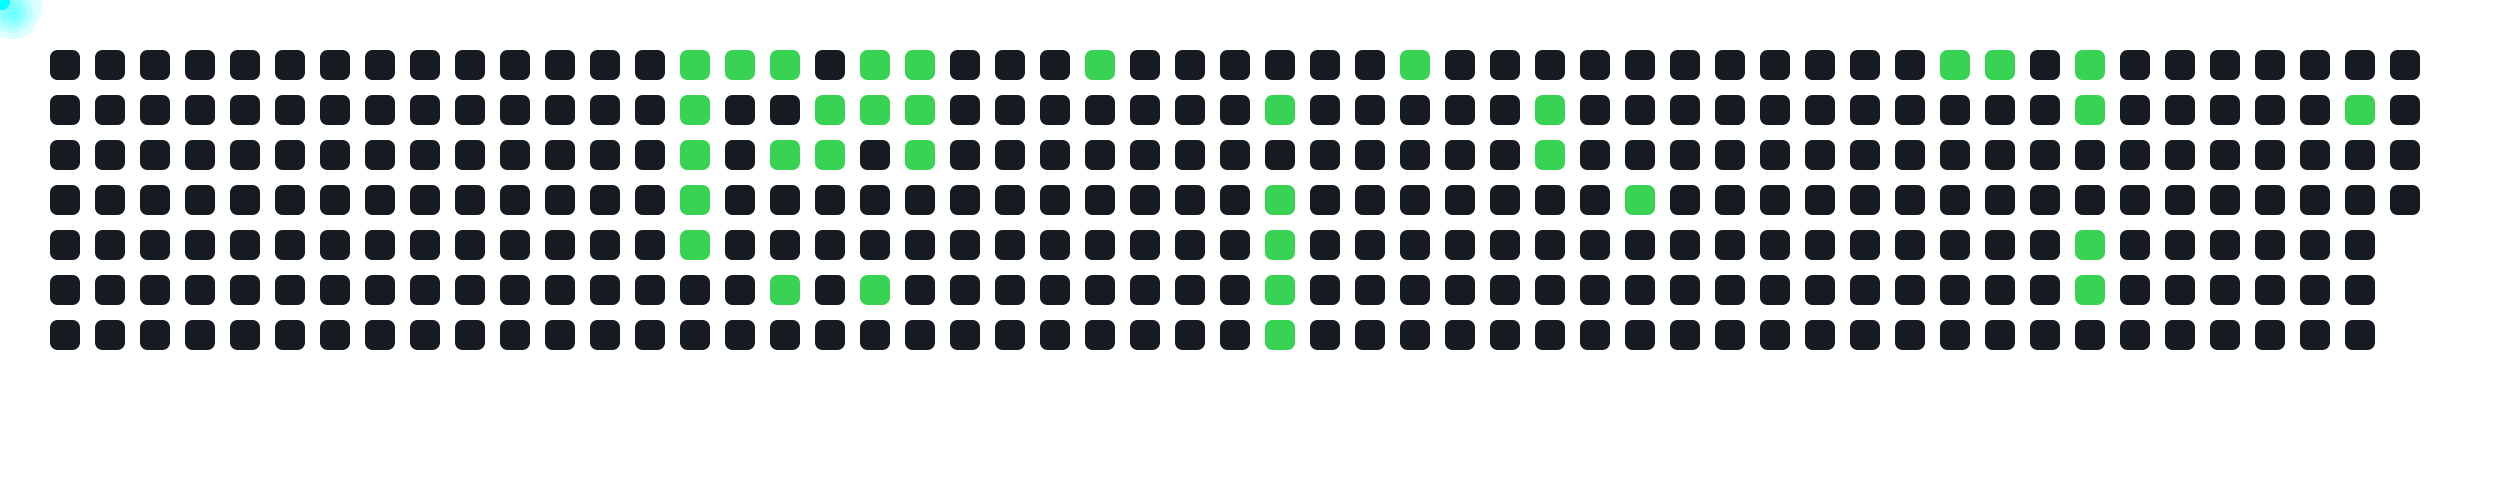
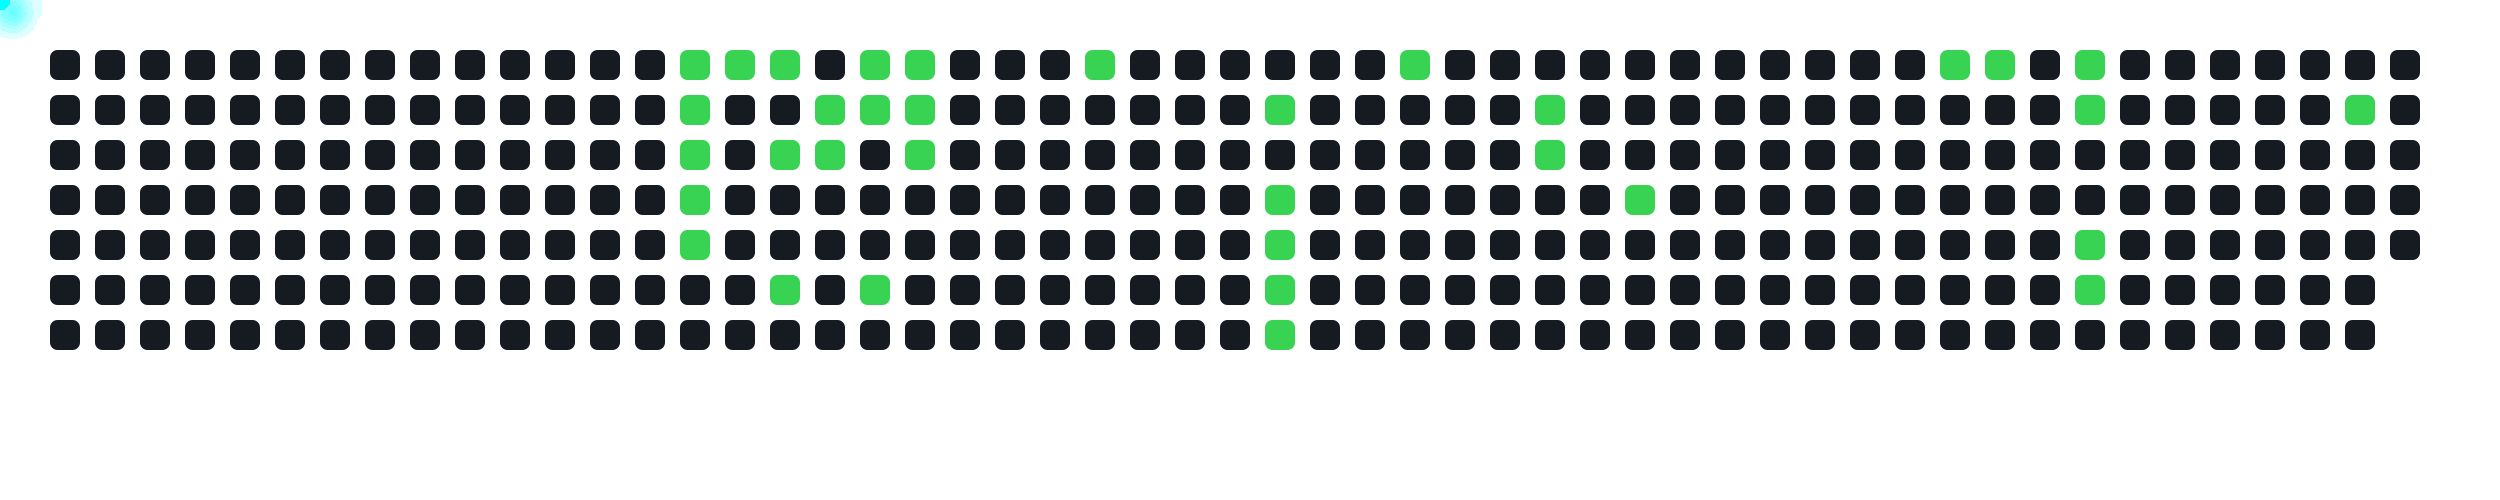
<svg xmlns="http://www.w3.org/2000/svg" width="1000" height="200">
  <style>
      .cell { fill: #161b22; rx: 3; }
      .active { fill: #39d353; }
      .comet { fill: cyan; filter: drop-shadow(0 0 6px cyan); }
    </style>
  <rect x="20" y="20" width="12" height="12" class="cell " />
  <rect x="20" y="38" width="12" height="12" class="cell " />
  <rect x="20" y="56" width="12" height="12" class="cell " />
  <rect x="20" y="74" width="12" height="12" class="cell " />
  <rect x="20" y="92" width="12" height="12" class="cell " />
  <rect x="20" y="110" width="12" height="12" class="cell " />
  <rect x="20" y="128" width="12" height="12" class="cell " />
  <rect x="38" y="20" width="12" height="12" class="cell " />
  <rect x="38" y="38" width="12" height="12" class="cell " />
  <rect x="38" y="56" width="12" height="12" class="cell " />
  <rect x="38" y="74" width="12" height="12" class="cell " />
  <rect x="38" y="92" width="12" height="12" class="cell " />
  <rect x="38" y="110" width="12" height="12" class="cell " />
  <rect x="38" y="128" width="12" height="12" class="cell " />
  <rect x="56" y="20" width="12" height="12" class="cell " />
  <rect x="56" y="38" width="12" height="12" class="cell " />
  <rect x="56" y="56" width="12" height="12" class="cell " />
  <rect x="56" y="74" width="12" height="12" class="cell " />
  <rect x="56" y="92" width="12" height="12" class="cell " />
  <rect x="56" y="110" width="12" height="12" class="cell " />
  <rect x="56" y="128" width="12" height="12" class="cell " />
  <rect x="74" y="20" width="12" height="12" class="cell " />
  <rect x="74" y="38" width="12" height="12" class="cell " />
  <rect x="74" y="56" width="12" height="12" class="cell " />
  <rect x="74" y="74" width="12" height="12" class="cell " />
  <rect x="74" y="92" width="12" height="12" class="cell " />
  <rect x="74" y="110" width="12" height="12" class="cell " />
  <rect x="74" y="128" width="12" height="12" class="cell " />
  <rect x="92" y="20" width="12" height="12" class="cell " />
  <rect x="92" y="38" width="12" height="12" class="cell " />
  <rect x="92" y="56" width="12" height="12" class="cell " />
  <rect x="92" y="74" width="12" height="12" class="cell " />
  <rect x="92" y="92" width="12" height="12" class="cell " />
  <rect x="92" y="110" width="12" height="12" class="cell " />
  <rect x="92" y="128" width="12" height="12" class="cell " />
  <rect x="110" y="20" width="12" height="12" class="cell " />
  <rect x="110" y="38" width="12" height="12" class="cell " />
  <rect x="110" y="56" width="12" height="12" class="cell " />
  <rect x="110" y="74" width="12" height="12" class="cell " />
  <rect x="110" y="92" width="12" height="12" class="cell " />
  <rect x="110" y="110" width="12" height="12" class="cell " />
  <rect x="110" y="128" width="12" height="12" class="cell " />
  <rect x="128" y="20" width="12" height="12" class="cell " />
  <rect x="128" y="38" width="12" height="12" class="cell " />
  <rect x="128" y="56" width="12" height="12" class="cell " />
  <rect x="128" y="74" width="12" height="12" class="cell " />
  <rect x="128" y="92" width="12" height="12" class="cell " />
  <rect x="128" y="110" width="12" height="12" class="cell " />
  <rect x="128" y="128" width="12" height="12" class="cell " />
  <rect x="146" y="20" width="12" height="12" class="cell " />
  <rect x="146" y="38" width="12" height="12" class="cell " />
  <rect x="146" y="56" width="12" height="12" class="cell " />
  <rect x="146" y="74" width="12" height="12" class="cell " />
  <rect x="146" y="92" width="12" height="12" class="cell " />
  <rect x="146" y="110" width="12" height="12" class="cell " />
  <rect x="146" y="128" width="12" height="12" class="cell " />
  <rect x="164" y="20" width="12" height="12" class="cell " />
  <rect x="164" y="38" width="12" height="12" class="cell " />
  <rect x="164" y="56" width="12" height="12" class="cell " />
  <rect x="164" y="74" width="12" height="12" class="cell " />
  <rect x="164" y="92" width="12" height="12" class="cell " />
  <rect x="164" y="110" width="12" height="12" class="cell " />
  <rect x="164" y="128" width="12" height="12" class="cell " />
  <rect x="182" y="20" width="12" height="12" class="cell " />
  <rect x="182" y="38" width="12" height="12" class="cell " />
  <rect x="182" y="56" width="12" height="12" class="cell " />
  <rect x="182" y="74" width="12" height="12" class="cell " />
  <rect x="182" y="92" width="12" height="12" class="cell " />
  <rect x="182" y="110" width="12" height="12" class="cell " />
  <rect x="182" y="128" width="12" height="12" class="cell " />
  <rect x="200" y="20" width="12" height="12" class="cell " />
  <rect x="200" y="38" width="12" height="12" class="cell " />
  <rect x="200" y="56" width="12" height="12" class="cell " />
  <rect x="200" y="74" width="12" height="12" class="cell " />
  <rect x="200" y="92" width="12" height="12" class="cell " />
  <rect x="200" y="110" width="12" height="12" class="cell " />
  <rect x="200" y="128" width="12" height="12" class="cell " />
  <rect x="218" y="20" width="12" height="12" class="cell " />
  <rect x="218" y="38" width="12" height="12" class="cell " />
  <rect x="218" y="56" width="12" height="12" class="cell " />
  <rect x="218" y="74" width="12" height="12" class="cell " />
  <rect x="218" y="92" width="12" height="12" class="cell " />
  <rect x="218" y="110" width="12" height="12" class="cell " />
  <rect x="218" y="128" width="12" height="12" class="cell " />
  <rect x="236" y="20" width="12" height="12" class="cell " />
  <rect x="236" y="38" width="12" height="12" class="cell " />
  <rect x="236" y="56" width="12" height="12" class="cell " />
  <rect x="236" y="74" width="12" height="12" class="cell " />
  <rect x="236" y="92" width="12" height="12" class="cell " />
  <rect x="236" y="110" width="12" height="12" class="cell " />
  <rect x="236" y="128" width="12" height="12" class="cell " />
  <rect x="254" y="20" width="12" height="12" class="cell " />
  <rect x="254" y="38" width="12" height="12" class="cell " />
  <rect x="254" y="56" width="12" height="12" class="cell " />
  <rect x="254" y="74" width="12" height="12" class="cell " />
  <rect x="254" y="92" width="12" height="12" class="cell " />
  <rect x="254" y="110" width="12" height="12" class="cell " />
  <rect x="254" y="128" width="12" height="12" class="cell " />
  <rect x="272" y="20" width="12" height="12" class="cell active" />
  <rect x="272" y="38" width="12" height="12" class="cell active" />
  <rect x="272" y="56" width="12" height="12" class="cell active" />
  <rect x="272" y="74" width="12" height="12" class="cell active" />
  <rect x="272" y="92" width="12" height="12" class="cell active" />
  <rect x="272" y="110" width="12" height="12" class="cell " />
  <rect x="272" y="128" width="12" height="12" class="cell " />
  <rect x="290" y="20" width="12" height="12" class="cell active" />
  <rect x="290" y="38" width="12" height="12" class="cell " />
  <rect x="290" y="56" width="12" height="12" class="cell " />
  <rect x="290" y="74" width="12" height="12" class="cell " />
  <rect x="290" y="92" width="12" height="12" class="cell " />
  <rect x="290" y="110" width="12" height="12" class="cell " />
  <rect x="290" y="128" width="12" height="12" class="cell " />
  <rect x="308" y="20" width="12" height="12" class="cell active" />
  <rect x="308" y="38" width="12" height="12" class="cell " />
  <rect x="308" y="56" width="12" height="12" class="cell active" />
  <rect x="308" y="74" width="12" height="12" class="cell " />
  <rect x="308" y="92" width="12" height="12" class="cell " />
  <rect x="308" y="110" width="12" height="12" class="cell active" />
  <rect x="308" y="128" width="12" height="12" class="cell " />
  <rect x="326" y="20" width="12" height="12" class="cell " />
  <rect x="326" y="38" width="12" height="12" class="cell active" />
  <rect x="326" y="56" width="12" height="12" class="cell active" />
  <rect x="326" y="74" width="12" height="12" class="cell " />
  <rect x="326" y="92" width="12" height="12" class="cell " />
  <rect x="326" y="110" width="12" height="12" class="cell " />
  <rect x="326" y="128" width="12" height="12" class="cell " />
  <rect x="344" y="20" width="12" height="12" class="cell active" />
  <rect x="344" y="38" width="12" height="12" class="cell active" />
  <rect x="344" y="56" width="12" height="12" class="cell " />
  <rect x="344" y="74" width="12" height="12" class="cell " />
  <rect x="344" y="92" width="12" height="12" class="cell " />
  <rect x="344" y="110" width="12" height="12" class="cell active" />
  <rect x="344" y="128" width="12" height="12" class="cell " />
  <rect x="362" y="20" width="12" height="12" class="cell active" />
  <rect x="362" y="38" width="12" height="12" class="cell active" />
  <rect x="362" y="56" width="12" height="12" class="cell active" />
  <rect x="362" y="74" width="12" height="12" class="cell " />
  <rect x="362" y="92" width="12" height="12" class="cell " />
  <rect x="362" y="110" width="12" height="12" class="cell " />
  <rect x="362" y="128" width="12" height="12" class="cell " />
  <rect x="380" y="20" width="12" height="12" class="cell " />
  <rect x="380" y="38" width="12" height="12" class="cell " />
  <rect x="380" y="56" width="12" height="12" class="cell " />
  <rect x="380" y="74" width="12" height="12" class="cell " />
  <rect x="380" y="92" width="12" height="12" class="cell " />
  <rect x="380" y="110" width="12" height="12" class="cell " />
  <rect x="380" y="128" width="12" height="12" class="cell " />
  <rect x="398" y="20" width="12" height="12" class="cell " />
  <rect x="398" y="38" width="12" height="12" class="cell " />
  <rect x="398" y="56" width="12" height="12" class="cell " />
  <rect x="398" y="74" width="12" height="12" class="cell " />
  <rect x="398" y="92" width="12" height="12" class="cell " />
  <rect x="398" y="110" width="12" height="12" class="cell " />
  <rect x="398" y="128" width="12" height="12" class="cell " />
  <rect x="416" y="20" width="12" height="12" class="cell " />
  <rect x="416" y="38" width="12" height="12" class="cell " />
  <rect x="416" y="56" width="12" height="12" class="cell " />
  <rect x="416" y="74" width="12" height="12" class="cell " />
  <rect x="416" y="92" width="12" height="12" class="cell " />
  <rect x="416" y="110" width="12" height="12" class="cell " />
  <rect x="416" y="128" width="12" height="12" class="cell " />
  <rect x="434" y="20" width="12" height="12" class="cell active" />
  <rect x="434" y="38" width="12" height="12" class="cell " />
  <rect x="434" y="56" width="12" height="12" class="cell " />
  <rect x="434" y="74" width="12" height="12" class="cell " />
  <rect x="434" y="92" width="12" height="12" class="cell " />
  <rect x="434" y="110" width="12" height="12" class="cell " />
  <rect x="434" y="128" width="12" height="12" class="cell " />
  <rect x="452" y="20" width="12" height="12" class="cell " />
  <rect x="452" y="38" width="12" height="12" class="cell " />
  <rect x="452" y="56" width="12" height="12" class="cell " />
  <rect x="452" y="74" width="12" height="12" class="cell " />
  <rect x="452" y="92" width="12" height="12" class="cell " />
  <rect x="452" y="110" width="12" height="12" class="cell " />
  <rect x="452" y="128" width="12" height="12" class="cell " />
  <rect x="470" y="20" width="12" height="12" class="cell " />
  <rect x="470" y="38" width="12" height="12" class="cell " />
  <rect x="470" y="56" width="12" height="12" class="cell " />
  <rect x="470" y="74" width="12" height="12" class="cell " />
  <rect x="470" y="92" width="12" height="12" class="cell " />
  <rect x="470" y="110" width="12" height="12" class="cell " />
  <rect x="470" y="128" width="12" height="12" class="cell " />
  <rect x="488" y="20" width="12" height="12" class="cell " />
  <rect x="488" y="38" width="12" height="12" class="cell " />
  <rect x="488" y="56" width="12" height="12" class="cell " />
  <rect x="488" y="74" width="12" height="12" class="cell " />
  <rect x="488" y="92" width="12" height="12" class="cell " />
  <rect x="488" y="110" width="12" height="12" class="cell " />
  <rect x="488" y="128" width="12" height="12" class="cell " />
  <rect x="506" y="20" width="12" height="12" class="cell " />
  <rect x="506" y="38" width="12" height="12" class="cell active" />
  <rect x="506" y="56" width="12" height="12" class="cell " />
  <rect x="506" y="74" width="12" height="12" class="cell active" />
  <rect x="506" y="92" width="12" height="12" class="cell active" />
  <rect x="506" y="110" width="12" height="12" class="cell active" />
  <rect x="506" y="128" width="12" height="12" class="cell active" />
  <rect x="524" y="20" width="12" height="12" class="cell " />
  <rect x="524" y="38" width="12" height="12" class="cell " />
  <rect x="524" y="56" width="12" height="12" class="cell " />
  <rect x="524" y="74" width="12" height="12" class="cell " />
  <rect x="524" y="92" width="12" height="12" class="cell " />
  <rect x="524" y="110" width="12" height="12" class="cell " />
  <rect x="524" y="128" width="12" height="12" class="cell " />
  <rect x="542" y="20" width="12" height="12" class="cell " />
  <rect x="542" y="38" width="12" height="12" class="cell " />
  <rect x="542" y="56" width="12" height="12" class="cell " />
  <rect x="542" y="74" width="12" height="12" class="cell " />
  <rect x="542" y="92" width="12" height="12" class="cell " />
  <rect x="542" y="110" width="12" height="12" class="cell " />
  <rect x="542" y="128" width="12" height="12" class="cell " />
  <rect x="560" y="20" width="12" height="12" class="cell active" />
  <rect x="560" y="38" width="12" height="12" class="cell " />
  <rect x="560" y="56" width="12" height="12" class="cell " />
  <rect x="560" y="74" width="12" height="12" class="cell " />
  <rect x="560" y="92" width="12" height="12" class="cell " />
  <rect x="560" y="110" width="12" height="12" class="cell " />
  <rect x="560" y="128" width="12" height="12" class="cell " />
  <rect x="578" y="20" width="12" height="12" class="cell " />
  <rect x="578" y="38" width="12" height="12" class="cell " />
  <rect x="578" y="56" width="12" height="12" class="cell " />
  <rect x="578" y="74" width="12" height="12" class="cell " />
  <rect x="578" y="92" width="12" height="12" class="cell " />
  <rect x="578" y="110" width="12" height="12" class="cell " />
  <rect x="578" y="128" width="12" height="12" class="cell " />
  <rect x="596" y="20" width="12" height="12" class="cell " />
  <rect x="596" y="38" width="12" height="12" class="cell " />
  <rect x="596" y="56" width="12" height="12" class="cell " />
  <rect x="596" y="74" width="12" height="12" class="cell " />
  <rect x="596" y="92" width="12" height="12" class="cell " />
  <rect x="596" y="110" width="12" height="12" class="cell " />
  <rect x="596" y="128" width="12" height="12" class="cell " />
  <rect x="614" y="20" width="12" height="12" class="cell " />
  <rect x="614" y="38" width="12" height="12" class="cell active" />
  <rect x="614" y="56" width="12" height="12" class="cell active" />
  <rect x="614" y="74" width="12" height="12" class="cell " />
  <rect x="614" y="92" width="12" height="12" class="cell " />
  <rect x="614" y="110" width="12" height="12" class="cell " />
  <rect x="614" y="128" width="12" height="12" class="cell " />
  <rect x="632" y="20" width="12" height="12" class="cell " />
  <rect x="632" y="38" width="12" height="12" class="cell " />
  <rect x="632" y="56" width="12" height="12" class="cell " />
  <rect x="632" y="74" width="12" height="12" class="cell " />
  <rect x="632" y="92" width="12" height="12" class="cell " />
  <rect x="632" y="110" width="12" height="12" class="cell " />
  <rect x="632" y="128" width="12" height="12" class="cell " />
  <rect x="650" y="20" width="12" height="12" class="cell " />
  <rect x="650" y="38" width="12" height="12" class="cell " />
  <rect x="650" y="56" width="12" height="12" class="cell " />
  <rect x="650" y="74" width="12" height="12" class="cell active" />
  <rect x="650" y="92" width="12" height="12" class="cell " />
  <rect x="650" y="110" width="12" height="12" class="cell " />
  <rect x="650" y="128" width="12" height="12" class="cell " />
  <rect x="668" y="20" width="12" height="12" class="cell " />
  <rect x="668" y="38" width="12" height="12" class="cell " />
  <rect x="668" y="56" width="12" height="12" class="cell " />
  <rect x="668" y="74" width="12" height="12" class="cell " />
  <rect x="668" y="92" width="12" height="12" class="cell " />
  <rect x="668" y="110" width="12" height="12" class="cell " />
  <rect x="668" y="128" width="12" height="12" class="cell " />
  <rect x="686" y="20" width="12" height="12" class="cell " />
  <rect x="686" y="38" width="12" height="12" class="cell " />
  <rect x="686" y="56" width="12" height="12" class="cell " />
  <rect x="686" y="74" width="12" height="12" class="cell " />
  <rect x="686" y="92" width="12" height="12" class="cell " />
  <rect x="686" y="110" width="12" height="12" class="cell " />
  <rect x="686" y="128" width="12" height="12" class="cell " />
  <rect x="704" y="20" width="12" height="12" class="cell " />
  <rect x="704" y="38" width="12" height="12" class="cell " />
  <rect x="704" y="56" width="12" height="12" class="cell " />
  <rect x="704" y="74" width="12" height="12" class="cell " />
  <rect x="704" y="92" width="12" height="12" class="cell " />
  <rect x="704" y="110" width="12" height="12" class="cell " />
  <rect x="704" y="128" width="12" height="12" class="cell " />
  <rect x="722" y="20" width="12" height="12" class="cell " />
  <rect x="722" y="38" width="12" height="12" class="cell " />
  <rect x="722" y="56" width="12" height="12" class="cell " />
  <rect x="722" y="74" width="12" height="12" class="cell " />
  <rect x="722" y="92" width="12" height="12" class="cell " />
  <rect x="722" y="110" width="12" height="12" class="cell " />
  <rect x="722" y="128" width="12" height="12" class="cell " />
  <rect x="740" y="20" width="12" height="12" class="cell " />
  <rect x="740" y="38" width="12" height="12" class="cell " />
  <rect x="740" y="56" width="12" height="12" class="cell " />
  <rect x="740" y="74" width="12" height="12" class="cell " />
  <rect x="740" y="92" width="12" height="12" class="cell " />
  <rect x="740" y="110" width="12" height="12" class="cell " />
  <rect x="740" y="128" width="12" height="12" class="cell " />
  <rect x="758" y="20" width="12" height="12" class="cell " />
  <rect x="758" y="38" width="12" height="12" class="cell " />
  <rect x="758" y="56" width="12" height="12" class="cell " />
  <rect x="758" y="74" width="12" height="12" class="cell " />
  <rect x="758" y="92" width="12" height="12" class="cell " />
  <rect x="758" y="110" width="12" height="12" class="cell " />
  <rect x="758" y="128" width="12" height="12" class="cell " />
  <rect x="776" y="20" width="12" height="12" class="cell active" />
  <rect x="776" y="38" width="12" height="12" class="cell " />
  <rect x="776" y="56" width="12" height="12" class="cell " />
  <rect x="776" y="74" width="12" height="12" class="cell " />
  <rect x="776" y="92" width="12" height="12" class="cell " />
  <rect x="776" y="110" width="12" height="12" class="cell " />
  <rect x="776" y="128" width="12" height="12" class="cell " />
  <rect x="794" y="20" width="12" height="12" class="cell active" />
  <rect x="794" y="38" width="12" height="12" class="cell " />
  <rect x="794" y="56" width="12" height="12" class="cell " />
  <rect x="794" y="74" width="12" height="12" class="cell " />
  <rect x="794" y="92" width="12" height="12" class="cell " />
  <rect x="794" y="110" width="12" height="12" class="cell " />
  <rect x="794" y="128" width="12" height="12" class="cell " />
  <rect x="812" y="20" width="12" height="12" class="cell " />
  <rect x="812" y="38" width="12" height="12" class="cell " />
  <rect x="812" y="56" width="12" height="12" class="cell " />
  <rect x="812" y="74" width="12" height="12" class="cell " />
  <rect x="812" y="92" width="12" height="12" class="cell " />
  <rect x="812" y="110" width="12" height="12" class="cell " />
  <rect x="812" y="128" width="12" height="12" class="cell " />
  <rect x="830" y="20" width="12" height="12" class="cell active" />
  <rect x="830" y="38" width="12" height="12" class="cell active" />
  <rect x="830" y="56" width="12" height="12" class="cell " />
  <rect x="830" y="74" width="12" height="12" class="cell " />
  <rect x="830" y="92" width="12" height="12" class="cell active" />
  <rect x="830" y="110" width="12" height="12" class="cell active" />
  <rect x="830" y="128" width="12" height="12" class="cell " />
  <rect x="848" y="20" width="12" height="12" class="cell " />
  <rect x="848" y="38" width="12" height="12" class="cell " />
  <rect x="848" y="56" width="12" height="12" class="cell " />
  <rect x="848" y="74" width="12" height="12" class="cell " />
  <rect x="848" y="92" width="12" height="12" class="cell " />
  <rect x="848" y="110" width="12" height="12" class="cell " />
  <rect x="848" y="128" width="12" height="12" class="cell " />
  <rect x="866" y="20" width="12" height="12" class="cell " />
  <rect x="866" y="38" width="12" height="12" class="cell " />
  <rect x="866" y="56" width="12" height="12" class="cell " />
  <rect x="866" y="74" width="12" height="12" class="cell " />
  <rect x="866" y="92" width="12" height="12" class="cell " />
  <rect x="866" y="110" width="12" height="12" class="cell " />
  <rect x="866" y="128" width="12" height="12" class="cell " />
  <rect x="884" y="20" width="12" height="12" class="cell " />
  <rect x="884" y="38" width="12" height="12" class="cell " />
  <rect x="884" y="56" width="12" height="12" class="cell " />
  <rect x="884" y="74" width="12" height="12" class="cell " />
  <rect x="884" y="92" width="12" height="12" class="cell " />
  <rect x="884" y="110" width="12" height="12" class="cell " />
  <rect x="884" y="128" width="12" height="12" class="cell " />
  <rect x="902" y="20" width="12" height="12" class="cell " />
  <rect x="902" y="38" width="12" height="12" class="cell " />
  <rect x="902" y="56" width="12" height="12" class="cell " />
  <rect x="902" y="74" width="12" height="12" class="cell " />
  <rect x="902" y="92" width="12" height="12" class="cell " />
  <rect x="902" y="110" width="12" height="12" class="cell " />
  <rect x="902" y="128" width="12" height="12" class="cell " />
  <rect x="920" y="20" width="12" height="12" class="cell " />
  <rect x="920" y="38" width="12" height="12" class="cell " />
  <rect x="920" y="56" width="12" height="12" class="cell " />
  <rect x="920" y="74" width="12" height="12" class="cell " />
  <rect x="920" y="92" width="12" height="12" class="cell " />
  <rect x="920" y="110" width="12" height="12" class="cell " />
  <rect x="920" y="128" width="12" height="12" class="cell " />
  <rect x="938" y="20" width="12" height="12" class="cell " />
  <rect x="938" y="38" width="12" height="12" class="cell active" />
  <rect x="938" y="56" width="12" height="12" class="cell " />
  <rect x="938" y="74" width="12" height="12" class="cell " />
  <rect x="938" y="92" width="12" height="12" class="cell " />
  <rect x="938" y="110" width="12" height="12" class="cell " />
  <rect x="938" y="128" width="12" height="12" class="cell " />
  <rect x="956" y="20" width="12" height="12" class="cell " />
  <rect x="956" y="38" width="12" height="12" class="cell " />
  <rect x="956" y="56" width="12" height="12" class="cell " />
  <rect x="956" y="74" width="12" height="12" class="cell " />
+   <rect x="956" y="92" width="12" height="12" class="cell " />
  <circle r="4" class="comet">
    <animateMotion dur="0.6s" begin="0s" repeatCount="indefinite" path="M 248 -14 L 278 26" />
  </circle>
  <circle r="4" class="comet">
    <animateMotion dur="0.6s" begin="0.6s" repeatCount="indefinite" path="M 248 4 L 278 44" />
  </circle>
  <circle r="4" class="comet">
    <animateMotion dur="0.6s" begin="1.2s" repeatCount="indefinite" path="M 248 22 L 278 62" />
  </circle>
  <circle r="4" class="comet">
    <animateMotion dur="0.6s" begin="1.8s" repeatCount="indefinite" path="M 248 40 L 278 80" />
  </circle>
  <circle r="4" class="comet">
    <animateMotion dur="0.6s" begin="2.4s" repeatCount="indefinite" path="M 248 58 L 278 98" />
  </circle>
  <circle r="4" class="comet">
    <animateMotion dur="0.6s" begin="3s" repeatCount="indefinite" path="M 266 -14 L 296 26" />
  </circle>
  <circle r="4" class="comet">
    <animateMotion dur="0.6s" begin="3.6s" repeatCount="indefinite" path="M 284 -14 L 314 26" />
  </circle>
  <circle r="4" class="comet">
    <animateMotion dur="0.6s" begin="4.2s" repeatCount="indefinite" path="M 284 22 L 314 62" />
  </circle>
  <circle r="4" class="comet">
    <animateMotion dur="0.6s" begin="4.8s" repeatCount="indefinite" path="M 284 76 L 314 116" />
  </circle>
  <circle r="4" class="comet">
    <animateMotion dur="0.6s" begin="5.4s" repeatCount="indefinite" path="M 302 4 L 332 44" />
  </circle>
  <circle r="4" class="comet">
    <animateMotion dur="0.6s" begin="6s" repeatCount="indefinite" path="M 302 22 L 332 62" />
  </circle>
  <circle r="4" class="comet">
    <animateMotion dur="0.6s" begin="6.6s" repeatCount="indefinite" path="M 320 -14 L 350 26" />
  </circle>
  <circle r="4" class="comet">
    <animateMotion dur="0.6s" begin="7.2s" repeatCount="indefinite" path="M 320 4 L 350 44" />
  </circle>
  <circle r="4" class="comet">
    <animateMotion dur="0.6s" begin="7.8s" repeatCount="indefinite" path="M 320 76 L 350 116" />
  </circle>
  <circle r="4" class="comet">
    <animateMotion dur="0.6s" begin="8.4s" repeatCount="indefinite" path="M 338 -14 L 368 26" />
  </circle>
  <circle r="4" class="comet">
    <animateMotion dur="0.6s" begin="9s" repeatCount="indefinite" path="M 338 4 L 368 44" />
  </circle>
  <circle r="4" class="comet">
    <animateMotion dur="0.6s" begin="9.6s" repeatCount="indefinite" path="M 338 22 L 368 62" />
  </circle>
  <circle r="4" class="comet">
    <animateMotion dur="0.6s" begin="10.2s" repeatCount="indefinite" path="M 410 -14 L 440 26" />
  </circle>
  <circle r="4" class="comet">
    <animateMotion dur="0.6s" begin="10.8s" repeatCount="indefinite" path="M 482 4 L 512 44" />
  </circle>
  <circle r="4" class="comet">
    <animateMotion dur="0.6s" begin="11.4s" repeatCount="indefinite" path="M 482 40 L 512 80" />
  </circle>
  <circle r="4" class="comet">
    <animateMotion dur="0.6s" begin="12s" repeatCount="indefinite" path="M 482 58 L 512 98" />
  </circle>
  <circle r="4" class="comet">
    <animateMotion dur="0.6s" begin="12.6s" repeatCount="indefinite" path="M 482 76 L 512 116" />
  </circle>
  <circle r="4" class="comet">
    <animateMotion dur="0.6s" begin="13.2s" repeatCount="indefinite" path="M 482 94 L 512 134" />
  </circle>
  <circle r="4" class="comet">
    <animateMotion dur="0.6s" begin="13.8s" repeatCount="indefinite" path="M 536 -14 L 566 26" />
  </circle>
  <circle r="4" class="comet">
    <animateMotion dur="0.6s" begin="14.4s" repeatCount="indefinite" path="M 590 4 L 620 44" />
  </circle>
  <circle r="4" class="comet">
    <animateMotion dur="0.6s" begin="15s" repeatCount="indefinite" path="M 590 22 L 620 62" />
  </circle>
  <circle r="4" class="comet">
    <animateMotion dur="0.6s" begin="15.6s" repeatCount="indefinite" path="M 626 40 L 656 80" />
  </circle>
  <circle r="4" class="comet">
    <animateMotion dur="0.6s" begin="16.2s" repeatCount="indefinite" path="M 752 -14 L 782 26" />
  </circle>
  <circle r="4" class="comet">
    <animateMotion dur="0.6s" begin="16.8s" repeatCount="indefinite" path="M 770 -14 L 800 26" />
  </circle>
  <circle r="4" class="comet">
    <animateMotion dur="0.6s" begin="17.4s" repeatCount="indefinite" path="M 806 -14 L 836 26" />
  </circle>
  <circle r="4" class="comet">
    <animateMotion dur="0.6s" begin="18s" repeatCount="indefinite" path="M 806 4 L 836 44" />
  </circle>
  <circle r="4" class="comet">
    <animateMotion dur="0.6s" begin="18.6s" repeatCount="indefinite" path="M 806 58 L 836 98" />
  </circle>
  <circle r="4" class="comet">
    <animateMotion dur="0.6s" begin="19.2s" repeatCount="indefinite" path="M 806 76 L 836 116" />
  </circle>
  <circle r="4" class="comet">
    <animateMotion dur="0.6s" begin="19.8s" repeatCount="indefinite" path="M 914 4 L 944 44" />
  </circle>
</svg>
